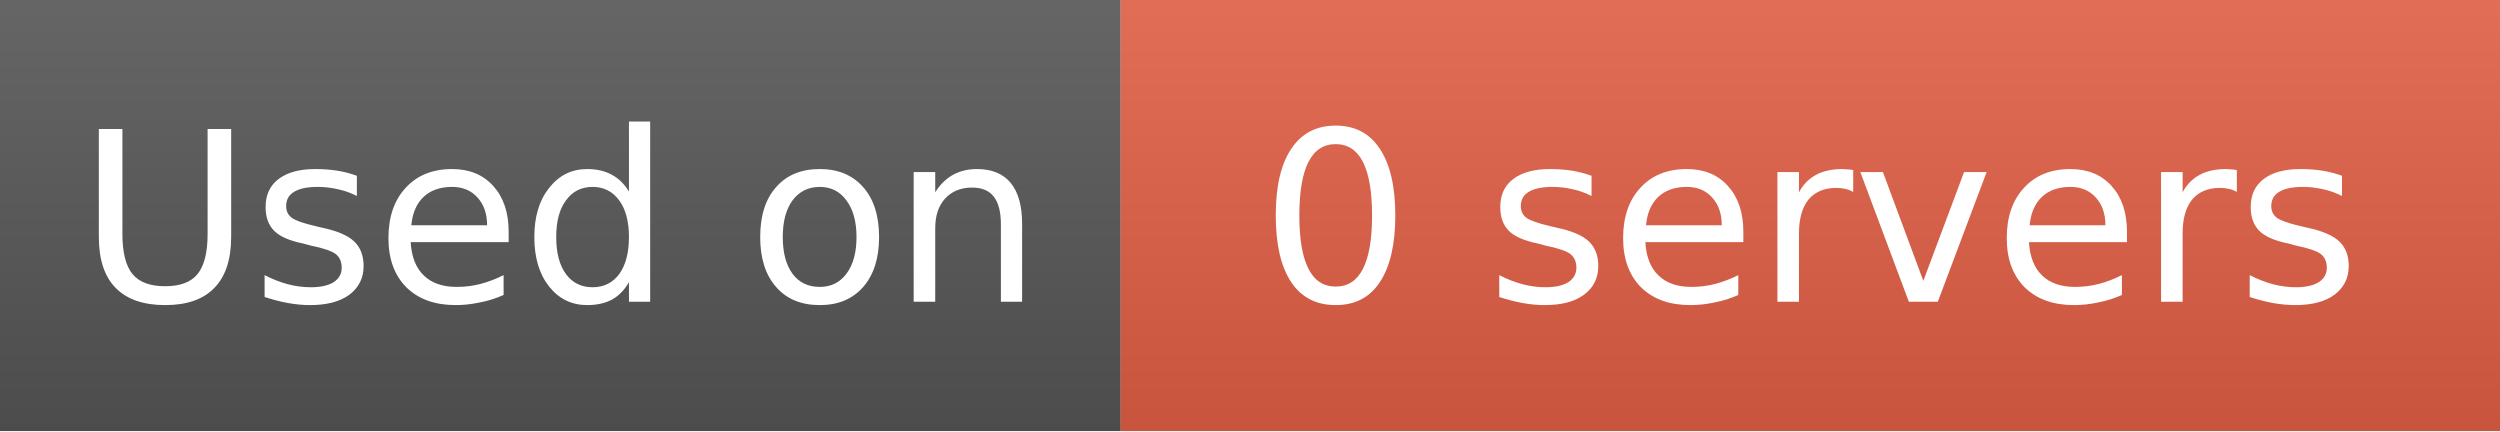
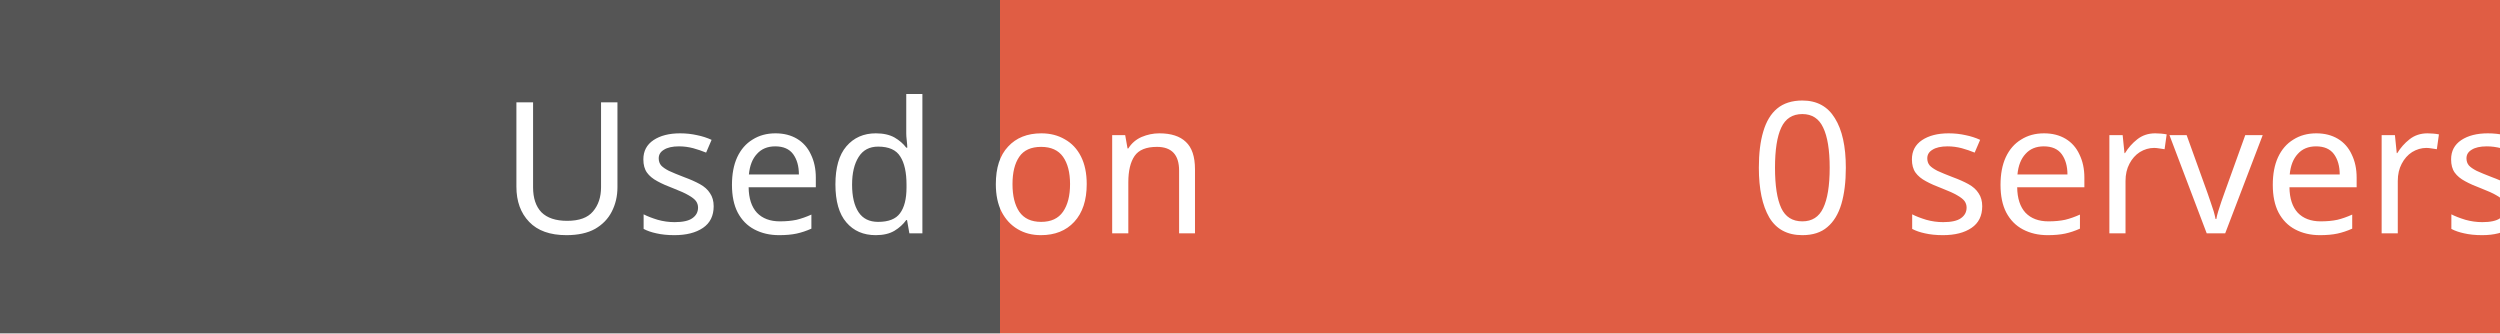
- <svg xmlns="http://www.w3.org/2000/svg" width="116" height="20" role="img" aria-label="Used on: 0 servers">
-   <linearGradient id="s" x2="0" y2="100%">
-     <stop offset="0" stop-color="#fff" stop-opacity=".1" />
-     <stop offset="1" stop-opacity=".1" />
-   </linearGradient>
-   <mask id="m">
-     <rect width="116" height="20" fill="#fff" rx="0" />
-   </mask>
-   <g mask="url(#m)">
-     <rect width="52" height="20" fill="#555" />
-     <rect x="52" width="64" height="20" fill="#e05d44" />
-     <rect width="116" height="20" fill="url(#s)" />
-   </g>
-   <g fill="#fff" text-anchor="middle" font-family="DejaVu Sans,Verdana,Geneva,sans-serif" font-size="11">
-     <text x="26" y="14">Used on</text>
-     <text x="84" y="14">0 servers</text>
-   </g>
+ <svg xmlns="http://www.w3.org/2000/svg" width="150" height="20">
+   <rect width="60" height="20" fill="#555" />
+   <rect x="60" width="90" height="20" fill="#e05d44" />
+   <text x="30" y="14" fill="#fff" font-family="Verdana" font-size="11">Used on</text>
+   <text x="105" y="14" fill="#fff" font-family="Verdana" font-size="11">0 servers</text>
</svg>
